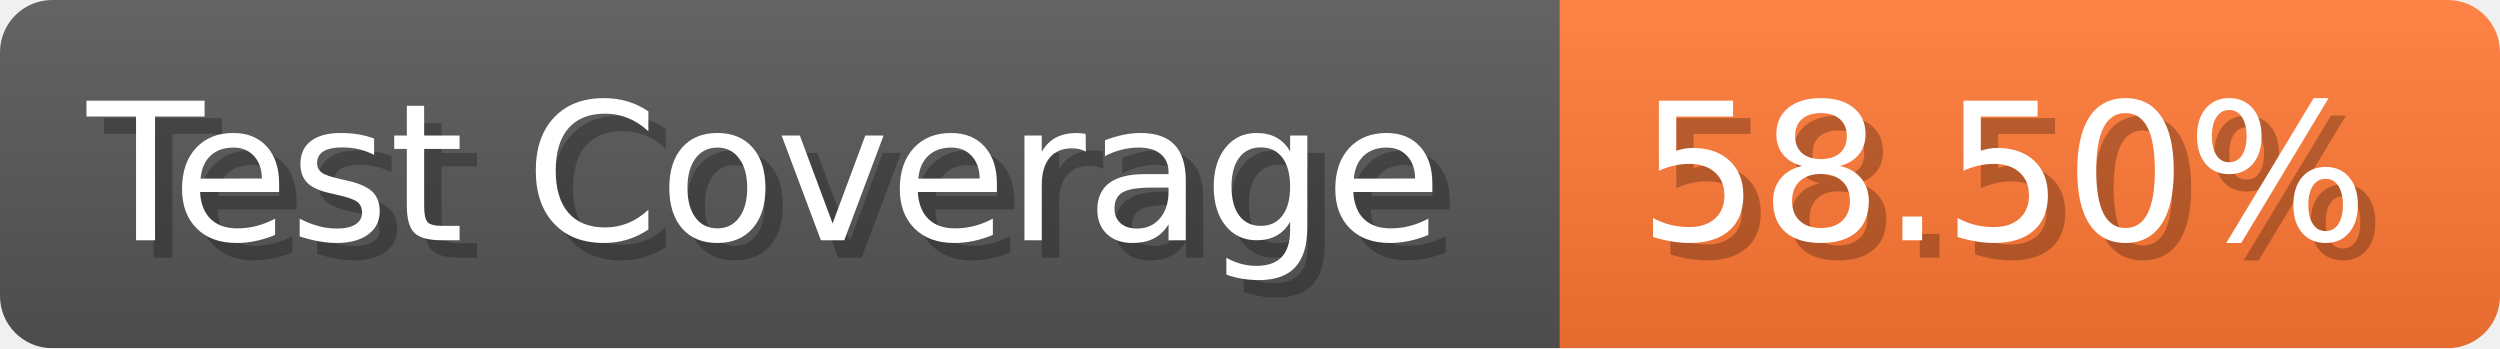
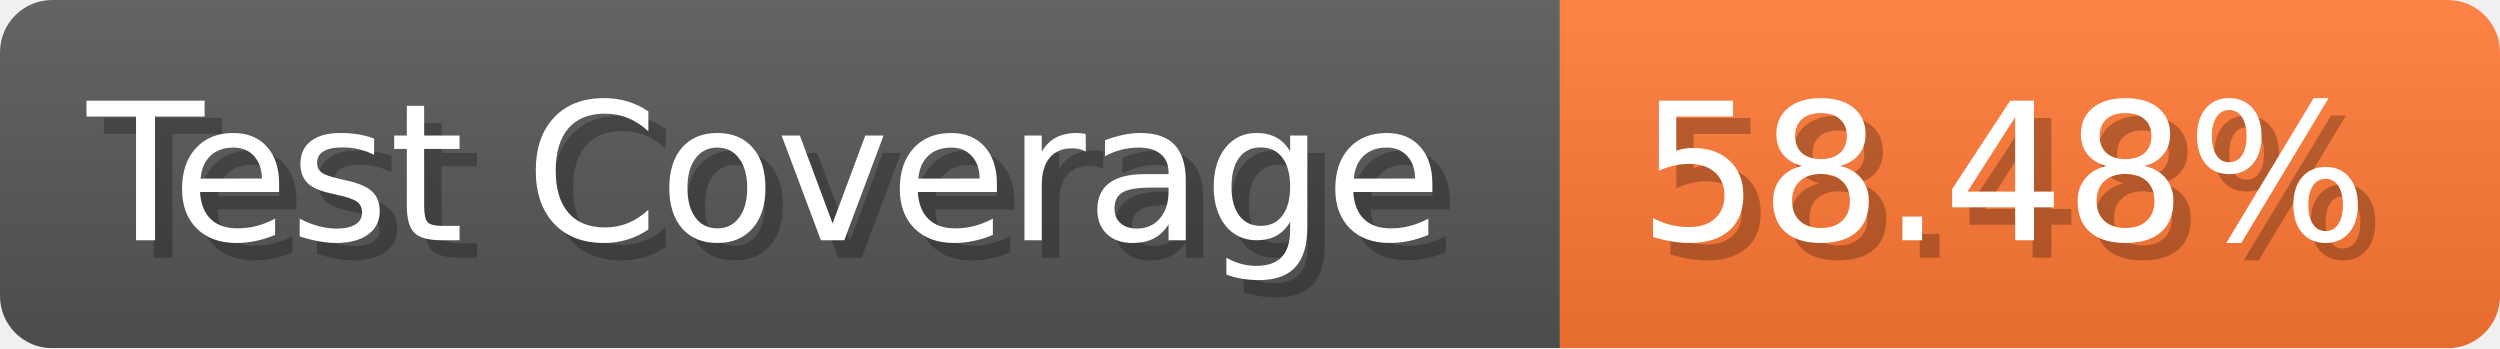
- <svg xmlns="http://www.w3.org/2000/svg" width="143.6" height="20" viewBox="0 0 1436 200" role="img" aria-label="Test Coverage: 58.50%">
+ <svg xmlns="http://www.w3.org/2000/svg" width="143.6" height="20" viewBox="0 0 1436 200" role="img" aria-label="Test Coverage: 58.48%">
  <linearGradient id="a" x2="0" y2="100%">
    <stop offset="0" stop-opacity=".1" stop-color="#EEE" />
    <stop offset="1" stop-opacity=".1" />
  </linearGradient>
  <mask id="m">
    <rect width="1436" height="200" rx="30" fill="#FFF" />
  </mask>
  <g mask="url(#m)">
    <rect width="896" height="200" fill="#555" />
    <rect width="540" height="200" fill="#F73" x="896" />
    <rect width="1436" height="200" fill="url(#a)" />
  </g>
  <g aria-hidden="true" fill="#fff" text-anchor="start" font-family="Verdana,DejaVu Sans,sans-serif" font-size="110">
    <text x="60" y="148" textLength="796" fill="#000" opacity="0.25">Test Coverage</text>
    <text x="50" y="138" textLength="796">Test Coverage</text>
-     <text x="951" y="148" textLength="440" fill="#000" opacity="0.25">58.50%</text>
-     <text x="941" y="138" textLength="440">58.50%</text>
+     <text x="951" y="148" textLength="440" fill="#000" opacity="0.25">58.48%</text>
+     <text x="941" y="138" textLength="440">58.48%</text>
  </g>
</svg>
